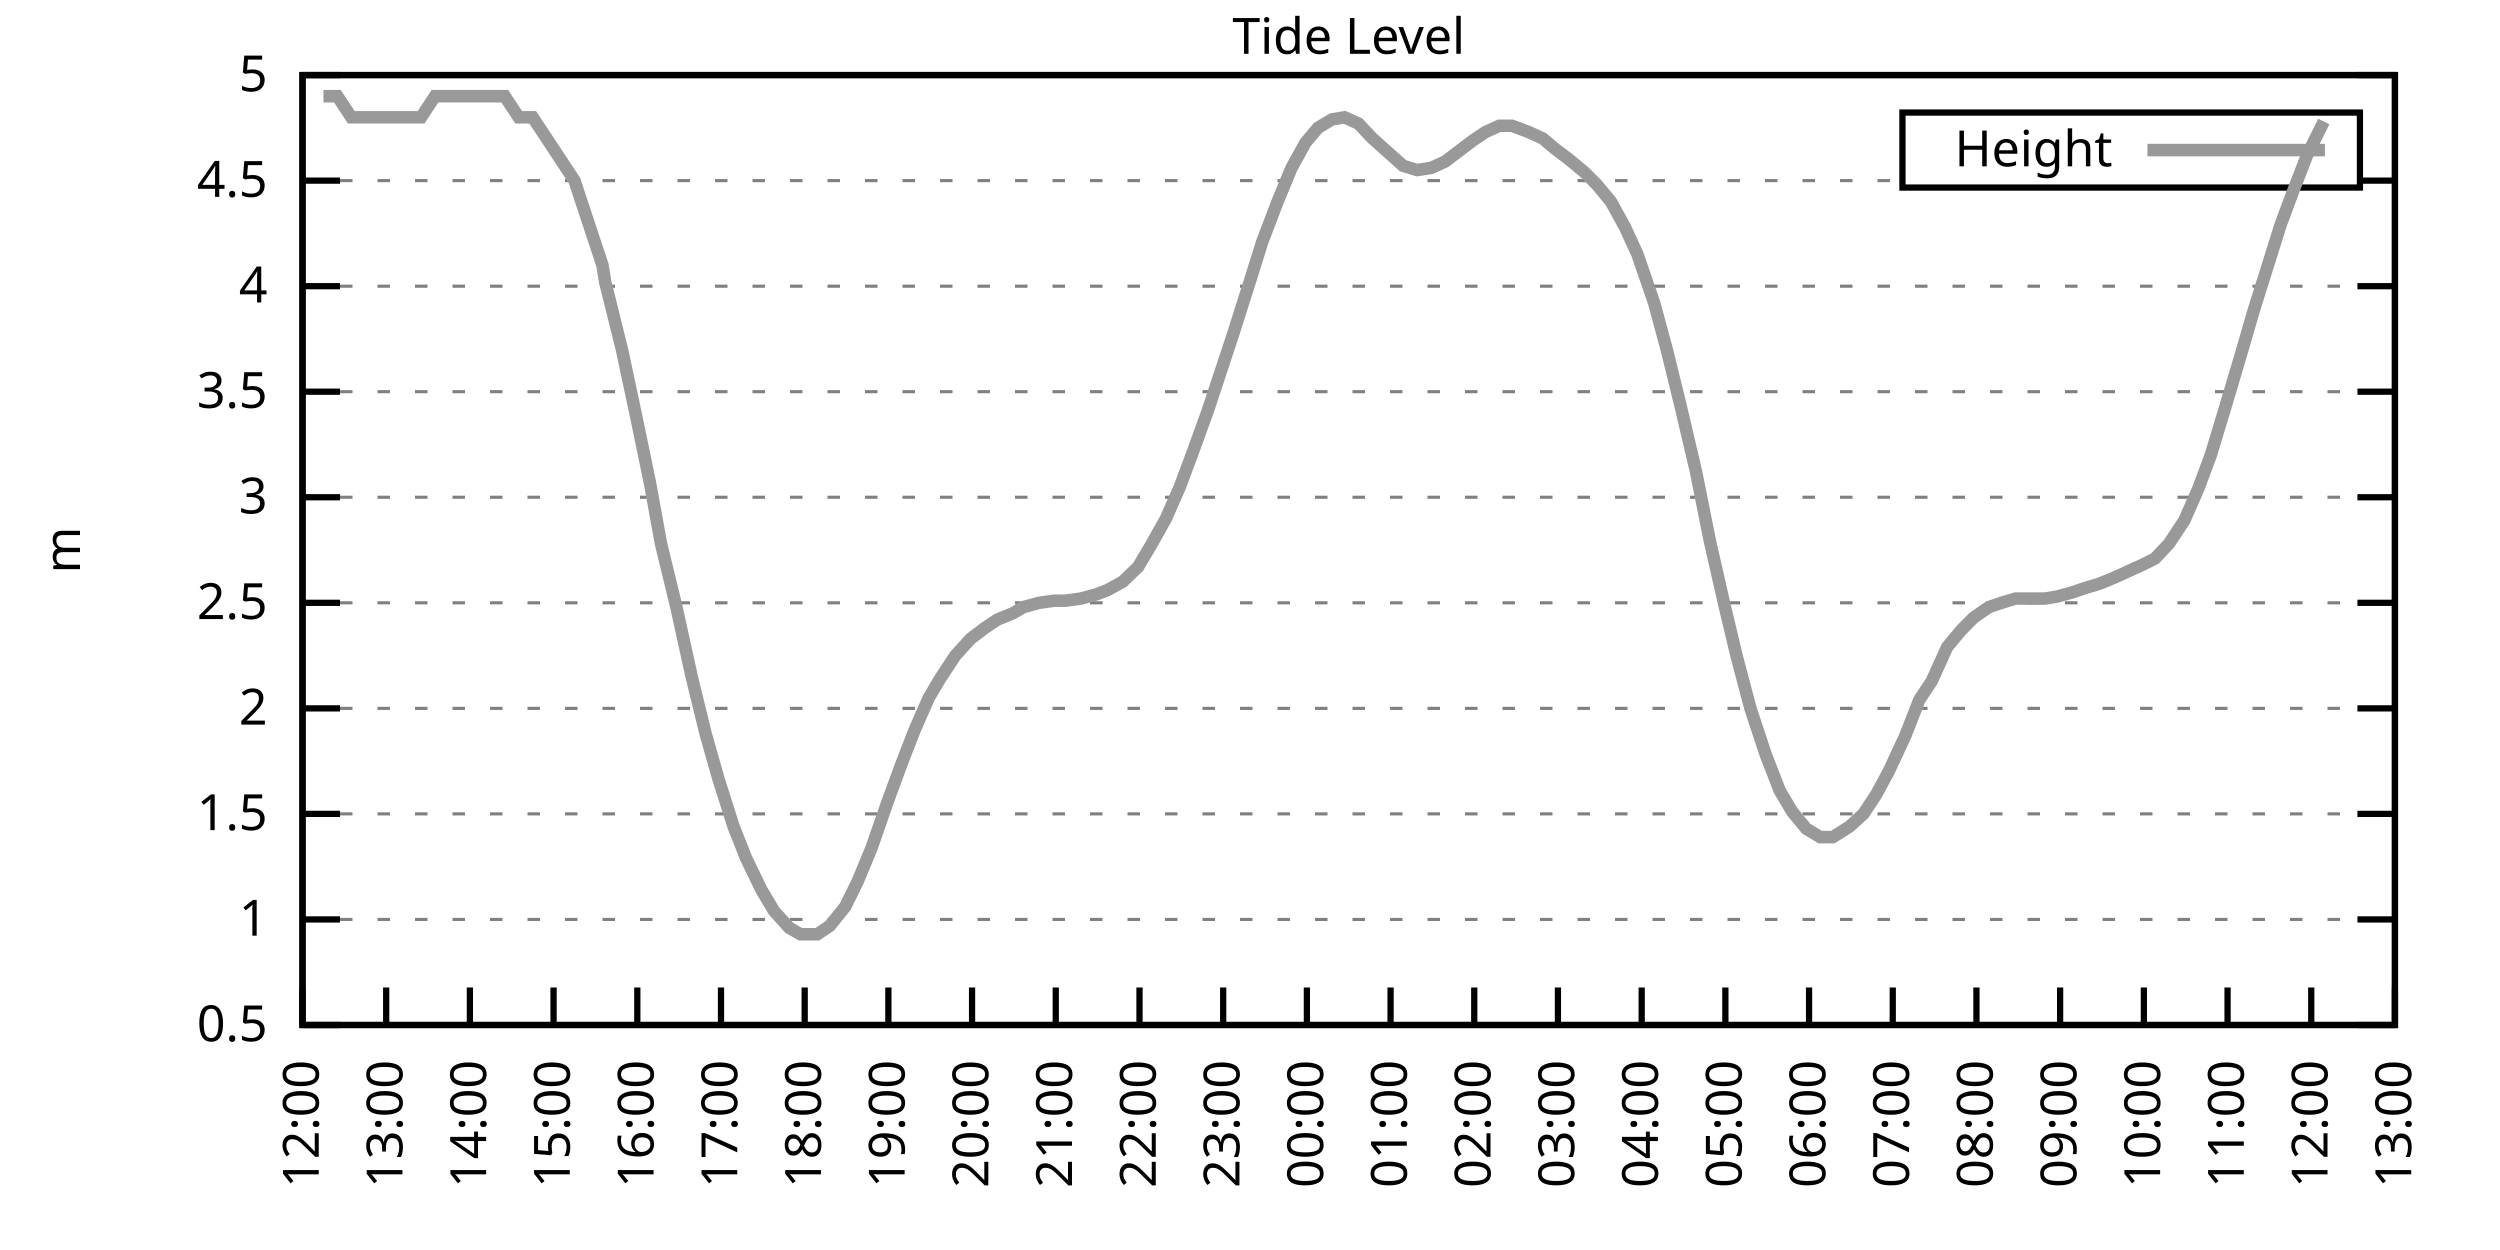
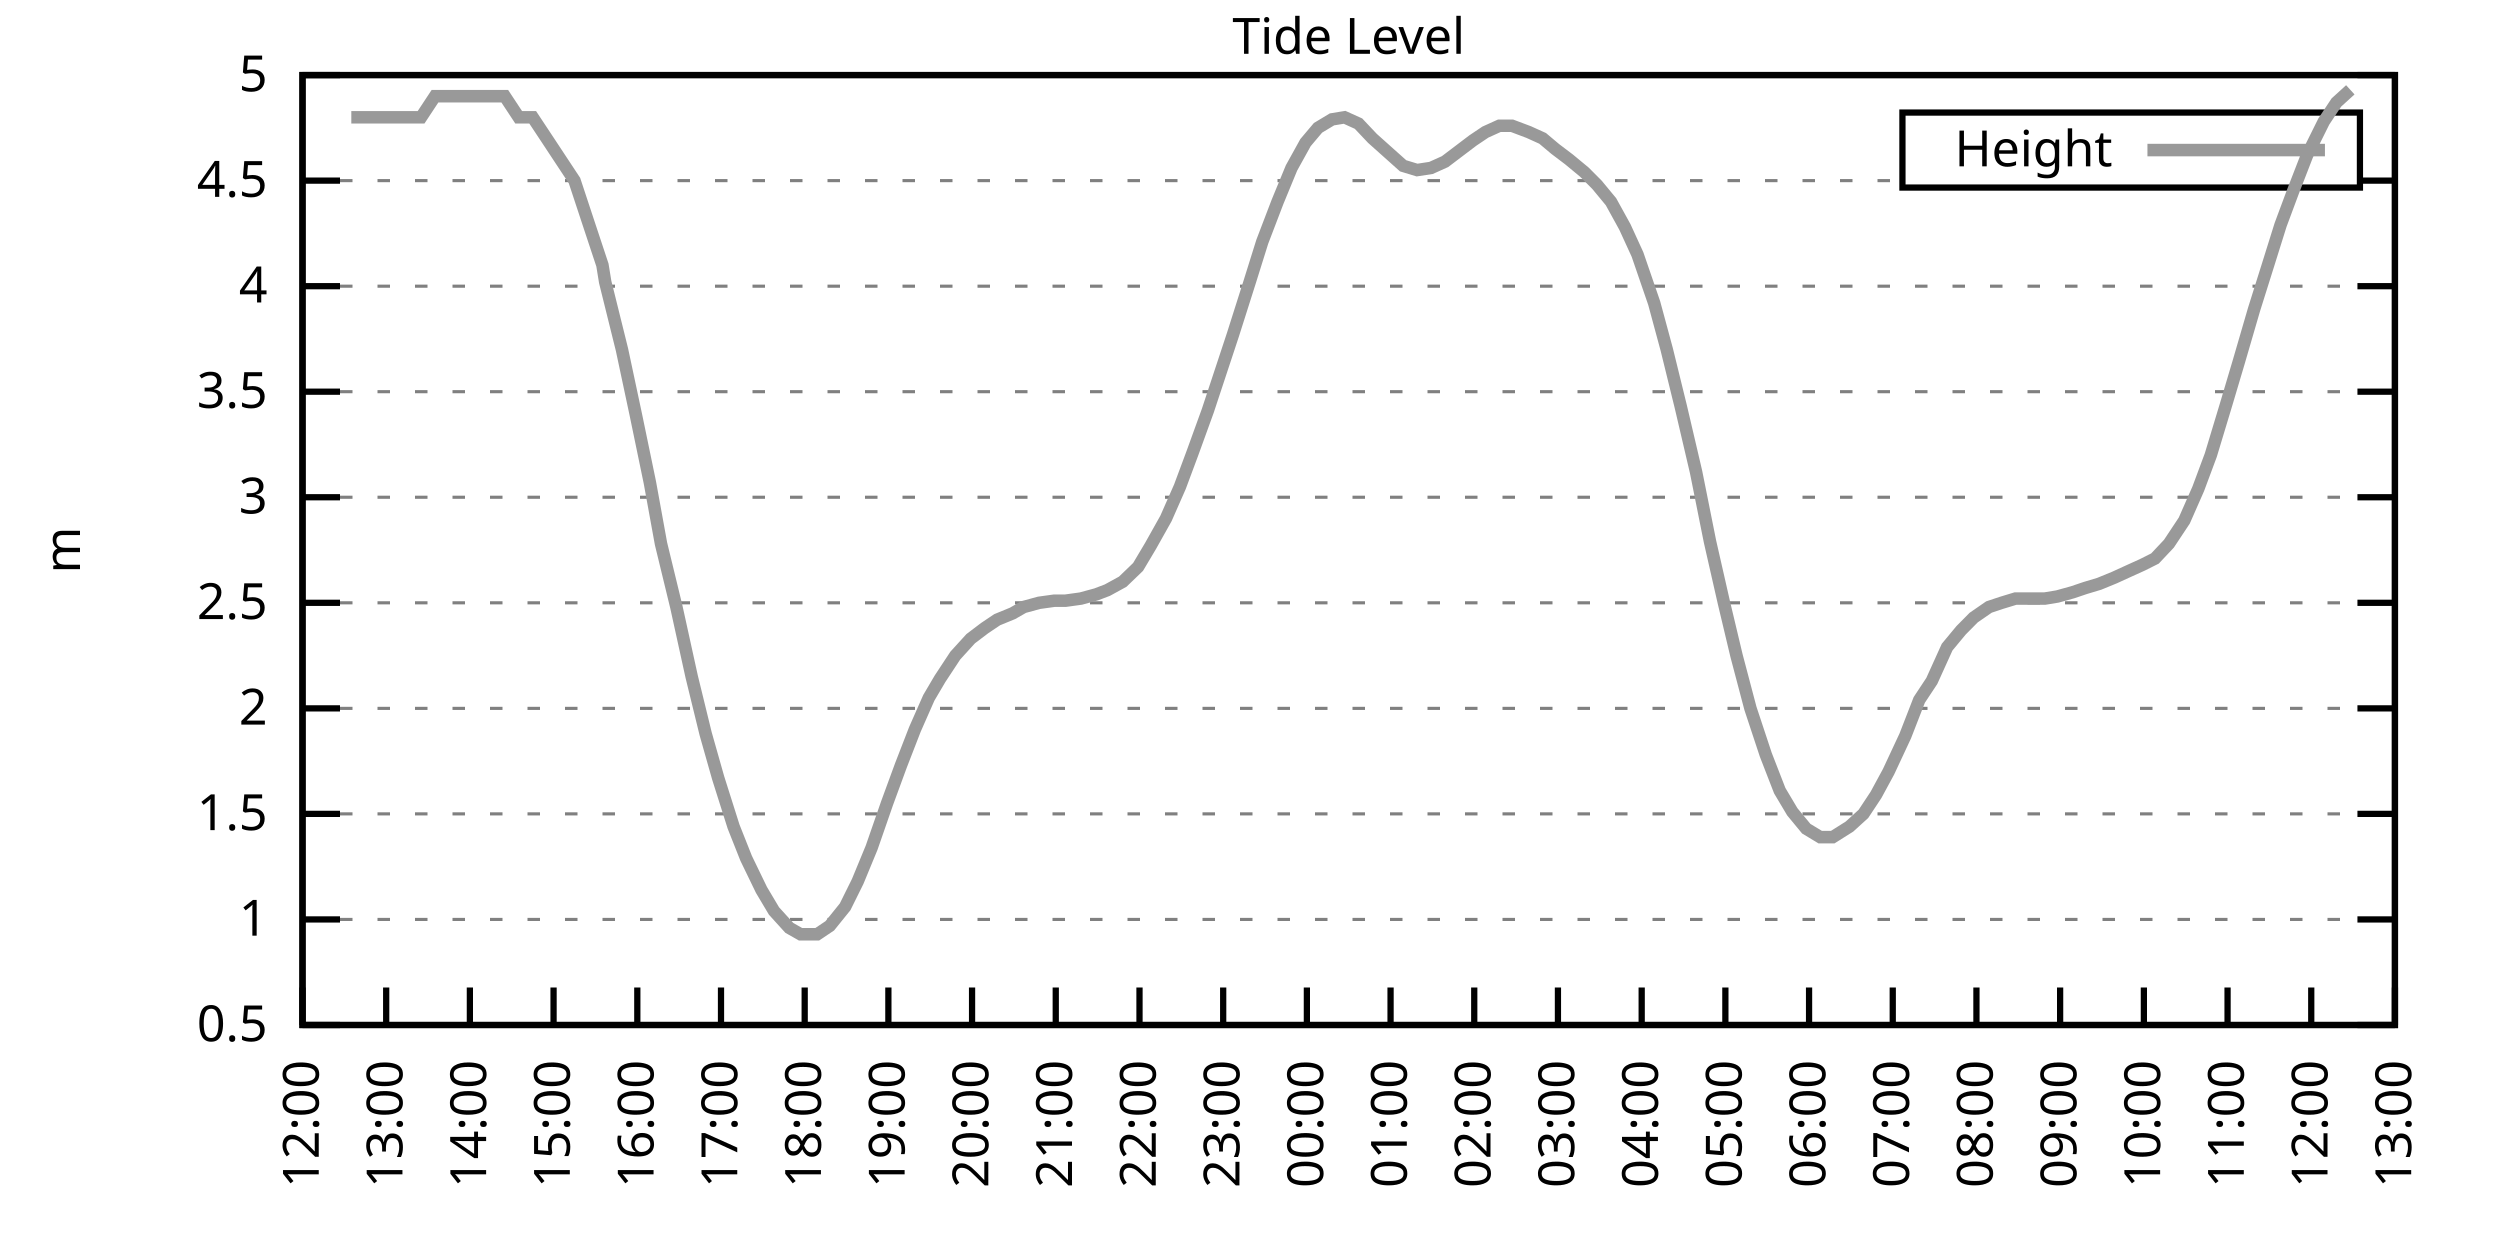
<svg xmlns="http://www.w3.org/2000/svg" xmlns:xlink="http://www.w3.org/1999/xlink" width="400" height="200" viewBox="0 0 400 200">
  <g id="gnuplot_canvas">
    <rect x="0" y="0" width="400" height="200" fill="none" />
    <defs>
      <circle id="gpDot" r="0.5" stroke-width="0.5" stroke="currentColor" />
      <path id="gpPt0" stroke-width="0.333" stroke="currentColor" d="M-1,0 h2 M0,-1 v2" />
      <path id="gpPt1" stroke-width="0.333" stroke="currentColor" d="M-1,-1 L1,1 M1,-1 L-1,1" />
      <path id="gpPt2" stroke-width="0.333" stroke="currentColor" d="M-1,0 L1,0 M0,-1 L0,1 M-1,-1 L1,1 M-1,1 L1,-1" />
      <rect id="gpPt3" stroke-width="0.333" stroke="currentColor" x="-1" y="-1" width="2" height="2" />
      <rect id="gpPt4" stroke-width="0.333" stroke="currentColor" fill="currentColor" x="-1" y="-1" width="2" height="2" />
      <circle id="gpPt5" stroke-width="0.333" stroke="currentColor" cx="0" cy="0" r="1" />
      <use xlink:href="#gpPt5" id="gpPt6" fill="currentColor" stroke="none" />
      <path id="gpPt7" stroke-width="0.333" stroke="currentColor" d="M0,-1.33 L-1.33,0.67 L1.33,0.67 z" />
      <use xlink:href="#gpPt7" id="gpPt8" fill="currentColor" stroke="none" />
      <use xlink:href="#gpPt7" id="gpPt9" stroke="currentColor" transform="rotate(180)" />
      <use xlink:href="#gpPt9" id="gpPt10" fill="currentColor" stroke="none" />
      <use xlink:href="#gpPt3" id="gpPt11" stroke="currentColor" transform="rotate(45)" />
      <use xlink:href="#gpPt11" id="gpPt12" fill="currentColor" stroke="none" />
      <path id="gpPt13" stroke-width="0.333" stroke="currentColor" d="M0,1.330 L1.265,0.411 L0.782,-1.067 L-0.782,-1.076 L-1.265,0.411 z" />
      <use xlink:href="#gpPt13" id="gpPt14" fill="currentColor" stroke="none" />
      <filter id="textbox" filterUnits="objectBoundingBox" x="0" y="0" height="1" width="1">
        <feFlood flood-color="white" flood-opacity="1" result="bgnd" />
        <feComposite in="SourceGraphic" in2="bgnd" operator="atop" />
      </filter>
      <filter id="greybox" filterUnits="objectBoundingBox" x="0" y="0" height="1" width="1">
        <feFlood flood-color="lightgrey" flood-opacity="1" result="grey" />
        <feComposite in="SourceGraphic" in2="grey" operator="atop" />
      </filter>
    </defs>
    <g fill="none" color="white" stroke="currentColor" stroke-width="1.00" stroke-linecap="butt" stroke-linejoin="miter">
</g>
    <g fill="none" color="black" stroke="currentColor" stroke-width="1.00" stroke-linecap="butt" stroke-linejoin="miter">
      <g stroke="none" shape-rendering="crispEdges">
        <polygon fill="rgb(255, 255, 255)" points="48.40,164.00 383.18,164.00 383.18,12.02 48.40,12.02 " />
      </g>
    </g>
    <g fill="none" color="black" stroke="currentColor" stroke-width="1.00" stroke-linecap="butt" stroke-linejoin="miter">
</g>
    <g fill="none" color="black" stroke="black" stroke-width="0.50" stroke-linecap="butt" stroke-linejoin="miter">
</g>
    <g fill="none" color="gray" stroke="currentColor" stroke-width="0.50" stroke-linecap="butt" stroke-linejoin="miter">
      <path stroke="gray" stroke-dasharray="2,4" class="gridline" d="M48.40,164.00 L383.19,164.00  " />
    </g>
    <g fill="none" color="gray" stroke="gray" stroke-width="1.00" stroke-linecap="butt" stroke-linejoin="miter">
</g>
    <g fill="none" color="black" stroke="currentColor" stroke-width="1.00" stroke-linecap="butt" stroke-linejoin="miter">
      <path stroke="black" d="M48.40,164.00 L54.40,164.00 M383.19,164.00 L377.19,164.00  " />
      <g transform="translate(42.80,166.60)" stroke="none" fill="black" font-family="Sans" font-size="8.00" text-anchor="end">
        <text>
          <tspan font-family="Sans"> 0.5</tspan>
        </text>
      </g>
    </g>
    <g fill="none" color="black" stroke="currentColor" stroke-width="1.00" stroke-linecap="butt" stroke-linejoin="miter">
</g>
    <g fill="none" color="black" stroke="black" stroke-width="0.50" stroke-linecap="butt" stroke-linejoin="miter">
</g>
    <g fill="none" color="gray" stroke="currentColor" stroke-width="0.50" stroke-linecap="butt" stroke-linejoin="miter">
      <path stroke="gray" stroke-dasharray="2,4" class="gridline" d="M48.40,147.11 L383.19,147.11  " />
    </g>
    <g fill="none" color="gray" stroke="gray" stroke-width="1.00" stroke-linecap="butt" stroke-linejoin="miter">
</g>
    <g fill="none" color="black" stroke="currentColor" stroke-width="1.00" stroke-linecap="butt" stroke-linejoin="miter">
      <path stroke="black" d="M48.40,147.11 L54.40,147.11 M383.19,147.11 L377.19,147.11  " />
      <g transform="translate(42.80,149.71)" stroke="none" fill="black" font-family="Sans" font-size="8.00" text-anchor="end">
        <text>
          <tspan font-family="Sans"> 1</tspan>
        </text>
      </g>
    </g>
    <g fill="none" color="black" stroke="currentColor" stroke-width="1.00" stroke-linecap="butt" stroke-linejoin="miter">
</g>
    <g fill="none" color="black" stroke="black" stroke-width="0.50" stroke-linecap="butt" stroke-linejoin="miter">
</g>
    <g fill="none" color="gray" stroke="currentColor" stroke-width="0.50" stroke-linecap="butt" stroke-linejoin="miter">
      <path stroke="gray" stroke-dasharray="2,4" class="gridline" d="M48.40,130.22 L383.19,130.22  " />
    </g>
    <g fill="none" color="gray" stroke="gray" stroke-width="1.00" stroke-linecap="butt" stroke-linejoin="miter">
</g>
    <g fill="none" color="black" stroke="currentColor" stroke-width="1.00" stroke-linecap="butt" stroke-linejoin="miter">
      <path stroke="black" d="M48.40,130.22 L54.40,130.22 M383.19,130.22 L377.19,130.22  " />
      <g transform="translate(42.80,132.82)" stroke="none" fill="black" font-family="Sans" font-size="8.00" text-anchor="end">
        <text>
          <tspan font-family="Sans"> 1.5</tspan>
        </text>
      </g>
    </g>
    <g fill="none" color="black" stroke="currentColor" stroke-width="1.00" stroke-linecap="butt" stroke-linejoin="miter">
</g>
    <g fill="none" color="black" stroke="black" stroke-width="0.50" stroke-linecap="butt" stroke-linejoin="miter">
</g>
    <g fill="none" color="gray" stroke="currentColor" stroke-width="0.50" stroke-linecap="butt" stroke-linejoin="miter">
      <path stroke="gray" stroke-dasharray="2,4" class="gridline" d="M48.40,113.34 L383.19,113.34  " />
    </g>
    <g fill="none" color="gray" stroke="gray" stroke-width="1.00" stroke-linecap="butt" stroke-linejoin="miter">
</g>
    <g fill="none" color="black" stroke="currentColor" stroke-width="1.00" stroke-linecap="butt" stroke-linejoin="miter">
      <path stroke="black" d="M48.40,113.34 L54.40,113.34 M383.19,113.34 L377.19,113.34  " />
      <g transform="translate(42.80,115.94)" stroke="none" fill="black" font-family="Sans" font-size="8.00" text-anchor="end">
        <text>
          <tspan font-family="Sans"> 2</tspan>
        </text>
      </g>
    </g>
    <g fill="none" color="black" stroke="currentColor" stroke-width="1.00" stroke-linecap="butt" stroke-linejoin="miter">
</g>
    <g fill="none" color="black" stroke="black" stroke-width="0.50" stroke-linecap="butt" stroke-linejoin="miter">
</g>
    <g fill="none" color="gray" stroke="currentColor" stroke-width="0.50" stroke-linecap="butt" stroke-linejoin="miter">
      <path stroke="gray" stroke-dasharray="2,4" class="gridline" d="M48.40,96.45 L383.19,96.45  " />
    </g>
    <g fill="none" color="gray" stroke="gray" stroke-width="1.00" stroke-linecap="butt" stroke-linejoin="miter">
</g>
    <g fill="none" color="black" stroke="currentColor" stroke-width="1.00" stroke-linecap="butt" stroke-linejoin="miter">
      <path stroke="black" d="M48.40,96.45 L54.40,96.45 M383.19,96.45 L377.19,96.45  " />
      <g transform="translate(42.80,99.05)" stroke="none" fill="black" font-family="Sans" font-size="8.00" text-anchor="end">
        <text>
          <tspan font-family="Sans"> 2.5</tspan>
        </text>
      </g>
    </g>
    <g fill="none" color="black" stroke="currentColor" stroke-width="1.00" stroke-linecap="butt" stroke-linejoin="miter">
</g>
    <g fill="none" color="black" stroke="black" stroke-width="0.50" stroke-linecap="butt" stroke-linejoin="miter">
</g>
    <g fill="none" color="gray" stroke="currentColor" stroke-width="0.50" stroke-linecap="butt" stroke-linejoin="miter">
      <path stroke="gray" stroke-dasharray="2,4" class="gridline" d="M48.40,79.56 L383.19,79.56  " />
    </g>
    <g fill="none" color="gray" stroke="gray" stroke-width="1.00" stroke-linecap="butt" stroke-linejoin="miter">
</g>
    <g fill="none" color="black" stroke="currentColor" stroke-width="1.00" stroke-linecap="butt" stroke-linejoin="miter">
      <path stroke="black" d="M48.40,79.56 L54.40,79.56 M383.19,79.56 L377.19,79.56  " />
      <g transform="translate(42.80,82.16)" stroke="none" fill="black" font-family="Sans" font-size="8.00" text-anchor="end">
        <text>
          <tspan font-family="Sans"> 3</tspan>
        </text>
      </g>
    </g>
    <g fill="none" color="black" stroke="currentColor" stroke-width="1.00" stroke-linecap="butt" stroke-linejoin="miter">
</g>
    <g fill="none" color="black" stroke="black" stroke-width="0.50" stroke-linecap="butt" stroke-linejoin="miter">
</g>
    <g fill="none" color="gray" stroke="currentColor" stroke-width="0.50" stroke-linecap="butt" stroke-linejoin="miter">
      <path stroke="gray" stroke-dasharray="2,4" class="gridline" d="M48.40,62.67 L383.19,62.67  " />
    </g>
    <g fill="none" color="gray" stroke="gray" stroke-width="1.00" stroke-linecap="butt" stroke-linejoin="miter">
</g>
    <g fill="none" color="black" stroke="currentColor" stroke-width="1.00" stroke-linecap="butt" stroke-linejoin="miter">
      <path stroke="black" d="M48.40,62.67 L54.40,62.67 M383.19,62.67 L377.19,62.67  " />
      <g transform="translate(42.80,65.27)" stroke="none" fill="black" font-family="Sans" font-size="8.00" text-anchor="end">
        <text>
          <tspan font-family="Sans"> 3.5</tspan>
        </text>
      </g>
    </g>
    <g fill="none" color="black" stroke="currentColor" stroke-width="1.00" stroke-linecap="butt" stroke-linejoin="miter">
</g>
    <g fill="none" color="black" stroke="black" stroke-width="0.50" stroke-linecap="butt" stroke-linejoin="miter">
</g>
    <g fill="none" color="gray" stroke="currentColor" stroke-width="0.50" stroke-linecap="butt" stroke-linejoin="miter">
      <path stroke="gray" stroke-dasharray="2,4" class="gridline" d="M48.40,45.79 L383.19,45.79  " />
    </g>
    <g fill="none" color="gray" stroke="gray" stroke-width="1.00" stroke-linecap="butt" stroke-linejoin="miter">
</g>
    <g fill="none" color="black" stroke="currentColor" stroke-width="1.00" stroke-linecap="butt" stroke-linejoin="miter">
      <path stroke="black" d="M48.40,45.79 L54.40,45.79 M383.19,45.79 L377.19,45.79  " />
      <g transform="translate(42.80,48.39)" stroke="none" fill="black" font-family="Sans" font-size="8.00" text-anchor="end">
        <text>
          <tspan font-family="Sans"> 4</tspan>
        </text>
      </g>
    </g>
    <g fill="none" color="black" stroke="currentColor" stroke-width="1.00" stroke-linecap="butt" stroke-linejoin="miter">
</g>
    <g fill="none" color="black" stroke="black" stroke-width="0.50" stroke-linecap="butt" stroke-linejoin="miter">
</g>
    <g fill="none" color="gray" stroke="currentColor" stroke-width="0.50" stroke-linecap="butt" stroke-linejoin="miter">
      <path stroke="gray" stroke-dasharray="2,4" class="gridline" d="M48.40,28.90 L304.39,28.90 M377.59,28.90 L383.19,28.90  " />
    </g>
    <g fill="none" color="gray" stroke="gray" stroke-width="1.00" stroke-linecap="butt" stroke-linejoin="miter">
</g>
    <g fill="none" color="black" stroke="currentColor" stroke-width="1.00" stroke-linecap="butt" stroke-linejoin="miter">
      <path stroke="black" d="M48.40,28.90 L54.40,28.90 M383.19,28.90 L377.19,28.90  " />
      <g transform="translate(42.80,31.50)" stroke="none" fill="black" font-family="Sans" font-size="8.00" text-anchor="end">
        <text>
          <tspan font-family="Sans"> 4.5</tspan>
        </text>
      </g>
    </g>
    <g fill="none" color="black" stroke="currentColor" stroke-width="1.00" stroke-linecap="butt" stroke-linejoin="miter">
</g>
    <g fill="none" color="black" stroke="black" stroke-width="0.50" stroke-linecap="butt" stroke-linejoin="miter">
</g>
    <g fill="none" color="gray" stroke="currentColor" stroke-width="0.50" stroke-linecap="butt" stroke-linejoin="miter">
      <path stroke="gray" stroke-dasharray="2,4" class="gridline" d="M48.40,12.01 L383.19,12.01  " />
    </g>
    <g fill="none" color="gray" stroke="gray" stroke-width="1.00" stroke-linecap="butt" stroke-linejoin="miter">
</g>
    <g fill="none" color="black" stroke="currentColor" stroke-width="1.00" stroke-linecap="butt" stroke-linejoin="miter">
      <path stroke="black" d="M48.40,12.01 L54.40,12.01 M383.19,12.01 L377.19,12.01  " />
      <g transform="translate(42.80,14.61)" stroke="none" fill="black" font-family="Sans" font-size="8.00" text-anchor="end">
        <text>
          <tspan font-family="Sans"> 5</tspan>
        </text>
      </g>
    </g>
    <g fill="none" color="black" stroke="currentColor" stroke-width="1.00" stroke-linecap="butt" stroke-linejoin="miter">
      <path stroke="black" d="M48.40,164.00 L48.40,158.00  " />
      <g transform="translate(51.00,169.60) rotate(270.00)" stroke="none" fill="black" font-family="Sans" font-size="8.00" text-anchor="end">
        <text>
          <tspan font-family="Sans">12:00</tspan>
        </text>
      </g>
    </g>
    <g fill="none" color="black" stroke="currentColor" stroke-width="1.00" stroke-linecap="butt" stroke-linejoin="miter">
      <path stroke="black" d="M61.79,164.00 L61.79,158.00  " />
      <g transform="translate(64.39,169.60) rotate(270.00)" stroke="none" fill="black" font-family="Sans" font-size="8.00" text-anchor="end">
        <text>
          <tspan font-family="Sans">13:00</tspan>
        </text>
      </g>
    </g>
    <g fill="none" color="black" stroke="currentColor" stroke-width="1.00" stroke-linecap="butt" stroke-linejoin="miter">
      <path stroke="black" d="M75.18,164.00 L75.18,158.00  " />
      <g transform="translate(77.78,169.60) rotate(270.00)" stroke="none" fill="black" font-family="Sans" font-size="8.00" text-anchor="end">
        <text>
          <tspan font-family="Sans">14:00</tspan>
        </text>
      </g>
    </g>
    <g fill="none" color="black" stroke="currentColor" stroke-width="1.00" stroke-linecap="butt" stroke-linejoin="miter">
      <path stroke="black" d="M88.57,164.00 L88.57,158.00  " />
      <g transform="translate(91.17,169.60) rotate(270.00)" stroke="none" fill="black" font-family="Sans" font-size="8.00" text-anchor="end">
        <text>
          <tspan font-family="Sans">15:00</tspan>
        </text>
      </g>
    </g>
    <g fill="none" color="black" stroke="currentColor" stroke-width="1.00" stroke-linecap="butt" stroke-linejoin="miter">
      <path stroke="black" d="M101.97,164.00 L101.97,158.00  " />
      <g transform="translate(104.57,169.60) rotate(270.00)" stroke="none" fill="black" font-family="Sans" font-size="8.00" text-anchor="end">
        <text>
          <tspan font-family="Sans">16:00</tspan>
        </text>
      </g>
    </g>
    <g fill="none" color="black" stroke="currentColor" stroke-width="1.00" stroke-linecap="butt" stroke-linejoin="miter">
      <path stroke="black" d="M115.36,164.00 L115.36,158.00  " />
      <g transform="translate(117.96,169.60) rotate(270.00)" stroke="none" fill="black" font-family="Sans" font-size="8.00" text-anchor="end">
        <text>
          <tspan font-family="Sans">17:00</tspan>
        </text>
      </g>
    </g>
    <g fill="none" color="black" stroke="currentColor" stroke-width="1.00" stroke-linecap="butt" stroke-linejoin="miter">
      <path stroke="black" d="M128.75,164.00 L128.75,158.00  " />
      <g transform="translate(131.35,169.60) rotate(270.00)" stroke="none" fill="black" font-family="Sans" font-size="8.00" text-anchor="end">
        <text>
          <tspan font-family="Sans">18:00</tspan>
        </text>
      </g>
    </g>
    <g fill="none" color="black" stroke="currentColor" stroke-width="1.00" stroke-linecap="butt" stroke-linejoin="miter">
      <path stroke="black" d="M142.14,164.00 L142.14,158.00  " />
      <g transform="translate(144.74,169.60) rotate(270.00)" stroke="none" fill="black" font-family="Sans" font-size="8.00" text-anchor="end">
        <text>
          <tspan font-family="Sans">19:00</tspan>
        </text>
      </g>
    </g>
    <g fill="none" color="black" stroke="currentColor" stroke-width="1.00" stroke-linecap="butt" stroke-linejoin="miter">
      <path stroke="black" d="M155.53,164.00 L155.53,158.00  " />
      <g transform="translate(158.13,169.60) rotate(270.00)" stroke="none" fill="black" font-family="Sans" font-size="8.00" text-anchor="end">
        <text>
          <tspan font-family="Sans">20:00</tspan>
        </text>
      </g>
    </g>
    <g fill="none" color="black" stroke="currentColor" stroke-width="1.00" stroke-linecap="butt" stroke-linejoin="miter">
      <path stroke="black" d="M168.92,164.00 L168.92,158.00  " />
      <g transform="translate(171.52,169.60) rotate(270.00)" stroke="none" fill="black" font-family="Sans" font-size="8.00" text-anchor="end">
        <text>
          <tspan font-family="Sans">21:00</tspan>
        </text>
      </g>
    </g>
    <g fill="none" color="black" stroke="currentColor" stroke-width="1.00" stroke-linecap="butt" stroke-linejoin="miter">
      <path stroke="black" d="M182.32,164.00 L182.32,158.00  " />
      <g transform="translate(184.92,169.60) rotate(270.00)" stroke="none" fill="black" font-family="Sans" font-size="8.00" text-anchor="end">
        <text>
          <tspan font-family="Sans">22:00</tspan>
        </text>
      </g>
    </g>
    <g fill="none" color="black" stroke="currentColor" stroke-width="1.00" stroke-linecap="butt" stroke-linejoin="miter">
      <path stroke="black" d="M195.71,164.00 L195.71,158.00  " />
      <g transform="translate(198.31,169.60) rotate(270.00)" stroke="none" fill="black" font-family="Sans" font-size="8.00" text-anchor="end">
        <text>
          <tspan font-family="Sans">23:00</tspan>
        </text>
      </g>
    </g>
    <g fill="none" color="black" stroke="currentColor" stroke-width="1.00" stroke-linecap="butt" stroke-linejoin="miter">
      <path stroke="black" d="M209.10,164.00 L209.10,158.00  " />
      <g transform="translate(211.70,169.60) rotate(270.00)" stroke="none" fill="black" font-family="Sans" font-size="8.00" text-anchor="end">
        <text>
          <tspan font-family="Sans">00:00</tspan>
        </text>
      </g>
    </g>
    <g fill="none" color="black" stroke="currentColor" stroke-width="1.00" stroke-linecap="butt" stroke-linejoin="miter">
      <path stroke="black" d="M222.49,164.00 L222.49,158.00  " />
      <g transform="translate(225.09,169.60) rotate(270.00)" stroke="none" fill="black" font-family="Sans" font-size="8.00" text-anchor="end">
        <text>
          <tspan font-family="Sans">01:00</tspan>
        </text>
      </g>
    </g>
    <g fill="none" color="black" stroke="currentColor" stroke-width="1.00" stroke-linecap="butt" stroke-linejoin="miter">
      <path stroke="black" d="M235.88,164.00 L235.88,158.00  " />
      <g transform="translate(238.48,169.60) rotate(270.00)" stroke="none" fill="black" font-family="Sans" font-size="8.00" text-anchor="end">
        <text>
          <tspan font-family="Sans">02:00</tspan>
        </text>
      </g>
    </g>
    <g fill="none" color="black" stroke="currentColor" stroke-width="1.00" stroke-linecap="butt" stroke-linejoin="miter">
      <path stroke="black" d="M249.27,164.00 L249.27,158.00  " />
      <g transform="translate(251.87,169.60) rotate(270.00)" stroke="none" fill="black" font-family="Sans" font-size="8.00" text-anchor="end">
        <text>
          <tspan font-family="Sans">03:00</tspan>
        </text>
      </g>
    </g>
    <g fill="none" color="black" stroke="currentColor" stroke-width="1.00" stroke-linecap="butt" stroke-linejoin="miter">
      <path stroke="black" d="M262.67,164.00 L262.67,158.00  " />
      <g transform="translate(265.27,169.60) rotate(270.00)" stroke="none" fill="black" font-family="Sans" font-size="8.00" text-anchor="end">
        <text>
          <tspan font-family="Sans">04:00</tspan>
        </text>
      </g>
    </g>
    <g fill="none" color="black" stroke="currentColor" stroke-width="1.00" stroke-linecap="butt" stroke-linejoin="miter">
      <path stroke="black" d="M276.06,164.00 L276.06,158.00  " />
      <g transform="translate(278.66,169.60) rotate(270.00)" stroke="none" fill="black" font-family="Sans" font-size="8.00" text-anchor="end">
        <text>
          <tspan font-family="Sans">05:00</tspan>
        </text>
      </g>
    </g>
    <g fill="none" color="black" stroke="currentColor" stroke-width="1.00" stroke-linecap="butt" stroke-linejoin="miter">
      <path stroke="black" d="M289.45,164.00 L289.45,158.00  " />
      <g transform="translate(292.05,169.60) rotate(270.00)" stroke="none" fill="black" font-family="Sans" font-size="8.00" text-anchor="end">
        <text>
          <tspan font-family="Sans">06:00</tspan>
        </text>
      </g>
    </g>
    <g fill="none" color="black" stroke="currentColor" stroke-width="1.00" stroke-linecap="butt" stroke-linejoin="miter">
      <path stroke="black" d="M302.84,164.00 L302.84,158.00  " />
      <g transform="translate(305.44,169.60) rotate(270.00)" stroke="none" fill="black" font-family="Sans" font-size="8.00" text-anchor="end">
        <text>
          <tspan font-family="Sans">07:00</tspan>
        </text>
      </g>
    </g>
    <g fill="none" color="black" stroke="currentColor" stroke-width="1.00" stroke-linecap="butt" stroke-linejoin="miter">
      <path stroke="black" d="M316.23,164.00 L316.23,158.00  " />
      <g transform="translate(318.83,169.60) rotate(270.00)" stroke="none" fill="black" font-family="Sans" font-size="8.00" text-anchor="end">
        <text>
          <tspan font-family="Sans">08:00</tspan>
        </text>
      </g>
    </g>
    <g fill="none" color="black" stroke="currentColor" stroke-width="1.00" stroke-linecap="butt" stroke-linejoin="miter">
      <path stroke="black" d="M329.62,164.00 L329.62,158.00  " />
      <g transform="translate(332.22,169.60) rotate(270.00)" stroke="none" fill="black" font-family="Sans" font-size="8.00" text-anchor="end">
        <text>
          <tspan font-family="Sans">09:00</tspan>
        </text>
      </g>
    </g>
    <g fill="none" color="black" stroke="currentColor" stroke-width="1.00" stroke-linecap="butt" stroke-linejoin="miter">
      <path stroke="black" d="M343.02,164.00 L343.02,158.00  " />
      <g transform="translate(345.62,169.60) rotate(270.00)" stroke="none" fill="black" font-family="Sans" font-size="8.00" text-anchor="end">
        <text>
          <tspan font-family="Sans">10:00</tspan>
        </text>
      </g>
    </g>
    <g fill="none" color="black" stroke="currentColor" stroke-width="1.00" stroke-linecap="butt" stroke-linejoin="miter">
      <path stroke="black" d="M356.41,164.00 L356.41,158.00  " />
      <g transform="translate(359.01,169.60) rotate(270.00)" stroke="none" fill="black" font-family="Sans" font-size="8.00" text-anchor="end">
        <text>
          <tspan font-family="Sans">11:00</tspan>
        </text>
      </g>
    </g>
    <g fill="none" color="black" stroke="currentColor" stroke-width="1.00" stroke-linecap="butt" stroke-linejoin="miter">
      <path stroke="black" d="M369.80,164.00 L369.80,158.00  " />
      <g transform="translate(372.40,169.60) rotate(270.00)" stroke="none" fill="black" font-family="Sans" font-size="8.00" text-anchor="end">
        <text>
          <tspan font-family="Sans">12:00</tspan>
        </text>
      </g>
    </g>
    <g fill="none" color="black" stroke="currentColor" stroke-width="1.00" stroke-linecap="butt" stroke-linejoin="miter">
      <path stroke="black" d="M383.19,164.00 L383.19,158.00  " />
      <g transform="translate(385.79,169.60) rotate(270.00)" stroke="none" fill="black" font-family="Sans" font-size="8.00" text-anchor="end">
        <text>
          <tspan font-family="Sans">13:00</tspan>
        </text>
      </g>
    </g>
    <g fill="none" color="black" stroke="currentColor" stroke-width="1.00" stroke-linecap="butt" stroke-linejoin="miter">
</g>
    <g fill="none" color="black" stroke="currentColor" stroke-width="1.00" stroke-linecap="butt" stroke-linejoin="miter">
      <path stroke="black" d="M48.40,12.01 L48.40,164.00 L383.19,164.00 L383.19,12.01 L48.40,12.01 Z  " />
    </g>
    <g fill="none" color="black" stroke="currentColor" stroke-width="1.00" stroke-linecap="butt" stroke-linejoin="miter">
</g>
    <g fill="none" color="black" stroke="currentColor" stroke-width="1.00" stroke-linecap="butt" stroke-linejoin="miter">
      <path stroke="black" d="M304.39,30.01 L304.39,18.01 L377.59,18.01 L377.59,30.01 L304.39,30.01 Z  " />
    </g>
    <g id="Tide_level_plot_1">
      <g fill="none" color="white" stroke="black" stroke-width="2.00" stroke-linecap="butt" stroke-linejoin="miter">
</g>
      <g fill="none" color="black" stroke="currentColor" stroke-width="2.00" stroke-linecap="butt" stroke-linejoin="miter">
        <g transform="translate(337.99,26.61)" stroke="none" fill="black" font-family="Sans" font-size="8.00" text-anchor="end">
          <text>
            <tspan font-family="Sans">Height</tspan>
          </text>
        </g>
      </g>
      <g fill="none" color="black" stroke="currentColor" stroke-width="2.00" stroke-linecap="butt" stroke-linejoin="miter">
-         <path stroke="rgb(153, 153, 153)" d="M343.59,24.01 L371.99,24.01 M51.75,15.39 L53.98,15.39 L56.21,18.77 L58.44,18.77 L60.68,18.77 L62.91,18.77   L65.14,18.77 L67.37,18.77 L69.60,15.39 L71.84,15.39 L74.07,15.39 L76.30,15.39 L78.53,15.39 L80.76,15.39   L82.99,18.77 L85.23,18.77 L87.46,22.14 L89.69,25.52 L91.92,28.90 L94.15,35.65 L96.39,42.41 L96.83,45.11   L99.51,55.92 L101.74,66.39 L103.98,77.20 L105.76,86.99 L108.22,97.12 L110.67,108.27 L112.90,117.39 L114.91,124.48   L117.37,132.25 L119.38,137.32 L121.83,142.38 L123.84,145.76 L126.29,148.46 L128.08,149.48 L130.76,149.48 L132.77,148.13   L135.22,145.09 L137.23,141.03 L139.46,135.63 L141.92,128.54 L144.15,122.46 L146.38,116.71 L148.61,111.65 L150.40,108.61   L152.85,104.89 L155.31,102.19 L157.54,100.50 L159.55,99.15 L162.01,98.14 L163.79,97.12 L166.25,96.45 L168.70,96.11   L170.49,96.11 L172.94,95.77 L175.40,95.10 L177.18,94.42 L179.64,93.07 L182.09,90.71 L184.10,87.33 L186.56,82.94   L188.79,77.87 L190.80,72.47 L193.25,65.71 L195.26,59.63 L197.27,53.55 L199.95,45.11 L201.96,38.69 L204.41,32.28   L206.64,26.87 L208.88,22.82 L210.88,20.45 L213.12,19.10 L215.13,18.77 L217.36,19.78 L219.59,22.14 L224.50,26.53   L226.73,27.21 L228.96,26.87 L231.20,25.86 L233.43,24.17 L235.66,22.48 L237.67,21.13 L239.90,20.12 L241.91,20.12   L244.59,21.13 L246.82,22.14 L248.83,23.83 L251.06,25.52 L253.51,27.55 L255.52,29.57 L257.76,32.28 L259.99,36.33   L262.00,40.72 L264.67,48.49 L266.68,55.92 L268.92,65.04 L271.37,75.51 L273.60,86.65 L275.83,96.45 L277.84,104.89   L280.07,113.34 L282.53,120.77 L284.76,126.51 L286.77,129.89 L289.00,132.59 L291.23,133.94 L293.24,133.94 L295.92,132.25   L298.15,130.22 L300.16,127.18 L302.17,123.47 L304.85,117.73 L307.08,111.99 L309.09,108.95 L311.54,103.54 L313.78,100.84   L315.79,98.81 L318.24,97.12 L320.25,96.45 L322.48,95.77 L324.94,95.77 L327.17,95.77 L329.18,95.44 L331.63,94.76   L333.64,94.08 L335.87,93.41 L338.33,92.40 L340.56,91.38 L342.79,90.37 L344.80,89.36 L347.03,86.99 L349.49,83.28   L351.72,78.21 L353.73,72.81 L356.18,64.70 L358.19,57.94 L360.65,49.50 L362.88,42.41 L364.89,35.99 L366.90,30.59   L369.13,24.84 L371.81,19.44  " />
+         <path stroke="rgb(153, 153, 153)" d="M343.59,24.01 L371.99,24.01 M56.21,18.77 L58.44,18.77 L60.68,18.77 L62.91,18.77 L65.14,18.77 L67.37,18.77   L69.60,15.39 L71.84,15.39 L74.07,15.39 L76.30,15.39 L78.53,15.39 L80.76,15.39 L82.99,18.77 L85.23,18.77   L87.46,22.14 L89.69,25.52 L91.92,28.90 L94.15,35.65 L96.39,42.41 L96.83,45.11 L99.51,55.92 L101.74,66.39   L103.98,77.20 L105.76,86.99 L108.22,97.12 L110.67,108.27 L112.90,117.39 L114.91,124.48 L117.37,132.25 L119.38,137.32   L121.83,142.38 L123.84,145.76 L126.29,148.46 L128.08,149.48 L130.76,149.48 L132.77,148.13 L135.22,145.09 L137.23,141.03   L139.46,135.63 L141.92,128.54 L144.15,122.46 L146.38,116.71 L148.61,111.65 L150.40,108.61 L152.85,104.89 L155.31,102.19   L157.54,100.50 L159.55,99.15 L162.01,98.14 L163.79,97.12 L166.25,96.45 L168.70,96.11 L170.49,96.11 L172.94,95.77   L175.40,95.10 L177.18,94.42 L179.64,93.07 L182.09,90.71 L184.10,87.33 L186.56,82.94 L188.79,77.87 L190.80,72.47   L193.25,65.71 L195.26,59.63 L197.27,53.55 L199.95,45.11 L201.96,38.69 L204.41,32.28 L206.64,26.87 L208.88,22.82   L210.88,20.45 L213.12,19.10 L215.13,18.77 L217.36,19.78 L219.59,22.14 L224.50,26.53 L226.73,27.21 L228.96,26.87   L231.20,25.86 L233.43,24.17 L235.66,22.48 L237.67,21.13 L239.90,20.12 L241.91,20.12 L244.59,21.13 L246.82,22.14   L248.83,23.83 L251.06,25.52 L253.51,27.55 L255.52,29.57 L257.76,32.28 L259.99,36.33 L262.00,40.72 L264.67,48.49   L266.68,55.92 L268.92,65.04 L271.37,75.51 L273.60,86.65 L275.83,96.45 L277.84,104.89 L280.07,113.34 L282.53,120.77   L284.76,126.51 L286.77,129.89 L289.00,132.59 L291.23,133.94 L293.24,133.94 L295.92,132.25 L298.15,130.22 L300.16,127.18   L302.17,123.47 L304.85,117.73 L307.08,111.99 L309.09,108.95 L311.54,103.54 L313.78,100.84 L315.79,98.81 L318.24,97.12   L320.25,96.45 L322.48,95.77 L324.94,95.77 L327.17,95.77 L329.18,95.44 L331.63,94.76 L333.64,94.08 L335.87,93.41   L338.33,92.40 L340.56,91.38 L342.79,90.37 L344.80,89.36 L347.03,86.99 L349.49,83.28 L351.72,78.21 L353.73,72.81   L356.18,64.70 L358.19,57.94 L360.65,49.50 L362.88,42.41 L364.89,35.99 L366.90,30.59 L369.13,24.84 L371.81,19.44   L373.82,16.40 L376.05,14.37  " />
      </g>
    </g>
    <g fill="none" color="black" stroke="currentColor" stroke-width="2.00" stroke-linecap="butt" stroke-linejoin="miter">
</g>
    <g fill="none" color="black" stroke="black" stroke-width="1.00" stroke-linecap="butt" stroke-linejoin="miter">
</g>
    <g fill="none" color="black" stroke="currentColor" stroke-width="1.00" stroke-linecap="butt" stroke-linejoin="miter">
      <path stroke="black" d="M48.40,12.01 L48.40,164.00 L383.19,164.00 L383.19,12.01 L48.40,12.01 Z  " />
      <g transform="translate(12.80,88.01) rotate(270.00)" stroke="none" fill="black" font-family="Sans" font-size="8.00" text-anchor="middle">
        <text>
          <tspan font-family="Sans">m</tspan>
        </text>
      </g>
    </g>
    <g fill="none" color="black" stroke="currentColor" stroke-width="1.00" stroke-linecap="butt" stroke-linejoin="miter">
</g>
    <g fill="none" color="black" stroke="currentColor" stroke-width="1.00" stroke-linecap="butt" stroke-linejoin="miter">
      <g transform="translate(215.79,8.61)" stroke="none" fill="black" font-family="Sans" font-size="8.00" text-anchor="middle">
        <text>
          <tspan font-family="Sans">Tide Level</tspan>
        </text>
      </g>
    </g>
    <g fill="none" color="black" stroke="currentColor" stroke-width="1.00" stroke-linecap="butt" stroke-linejoin="miter">
</g>
  </g>
</svg>
